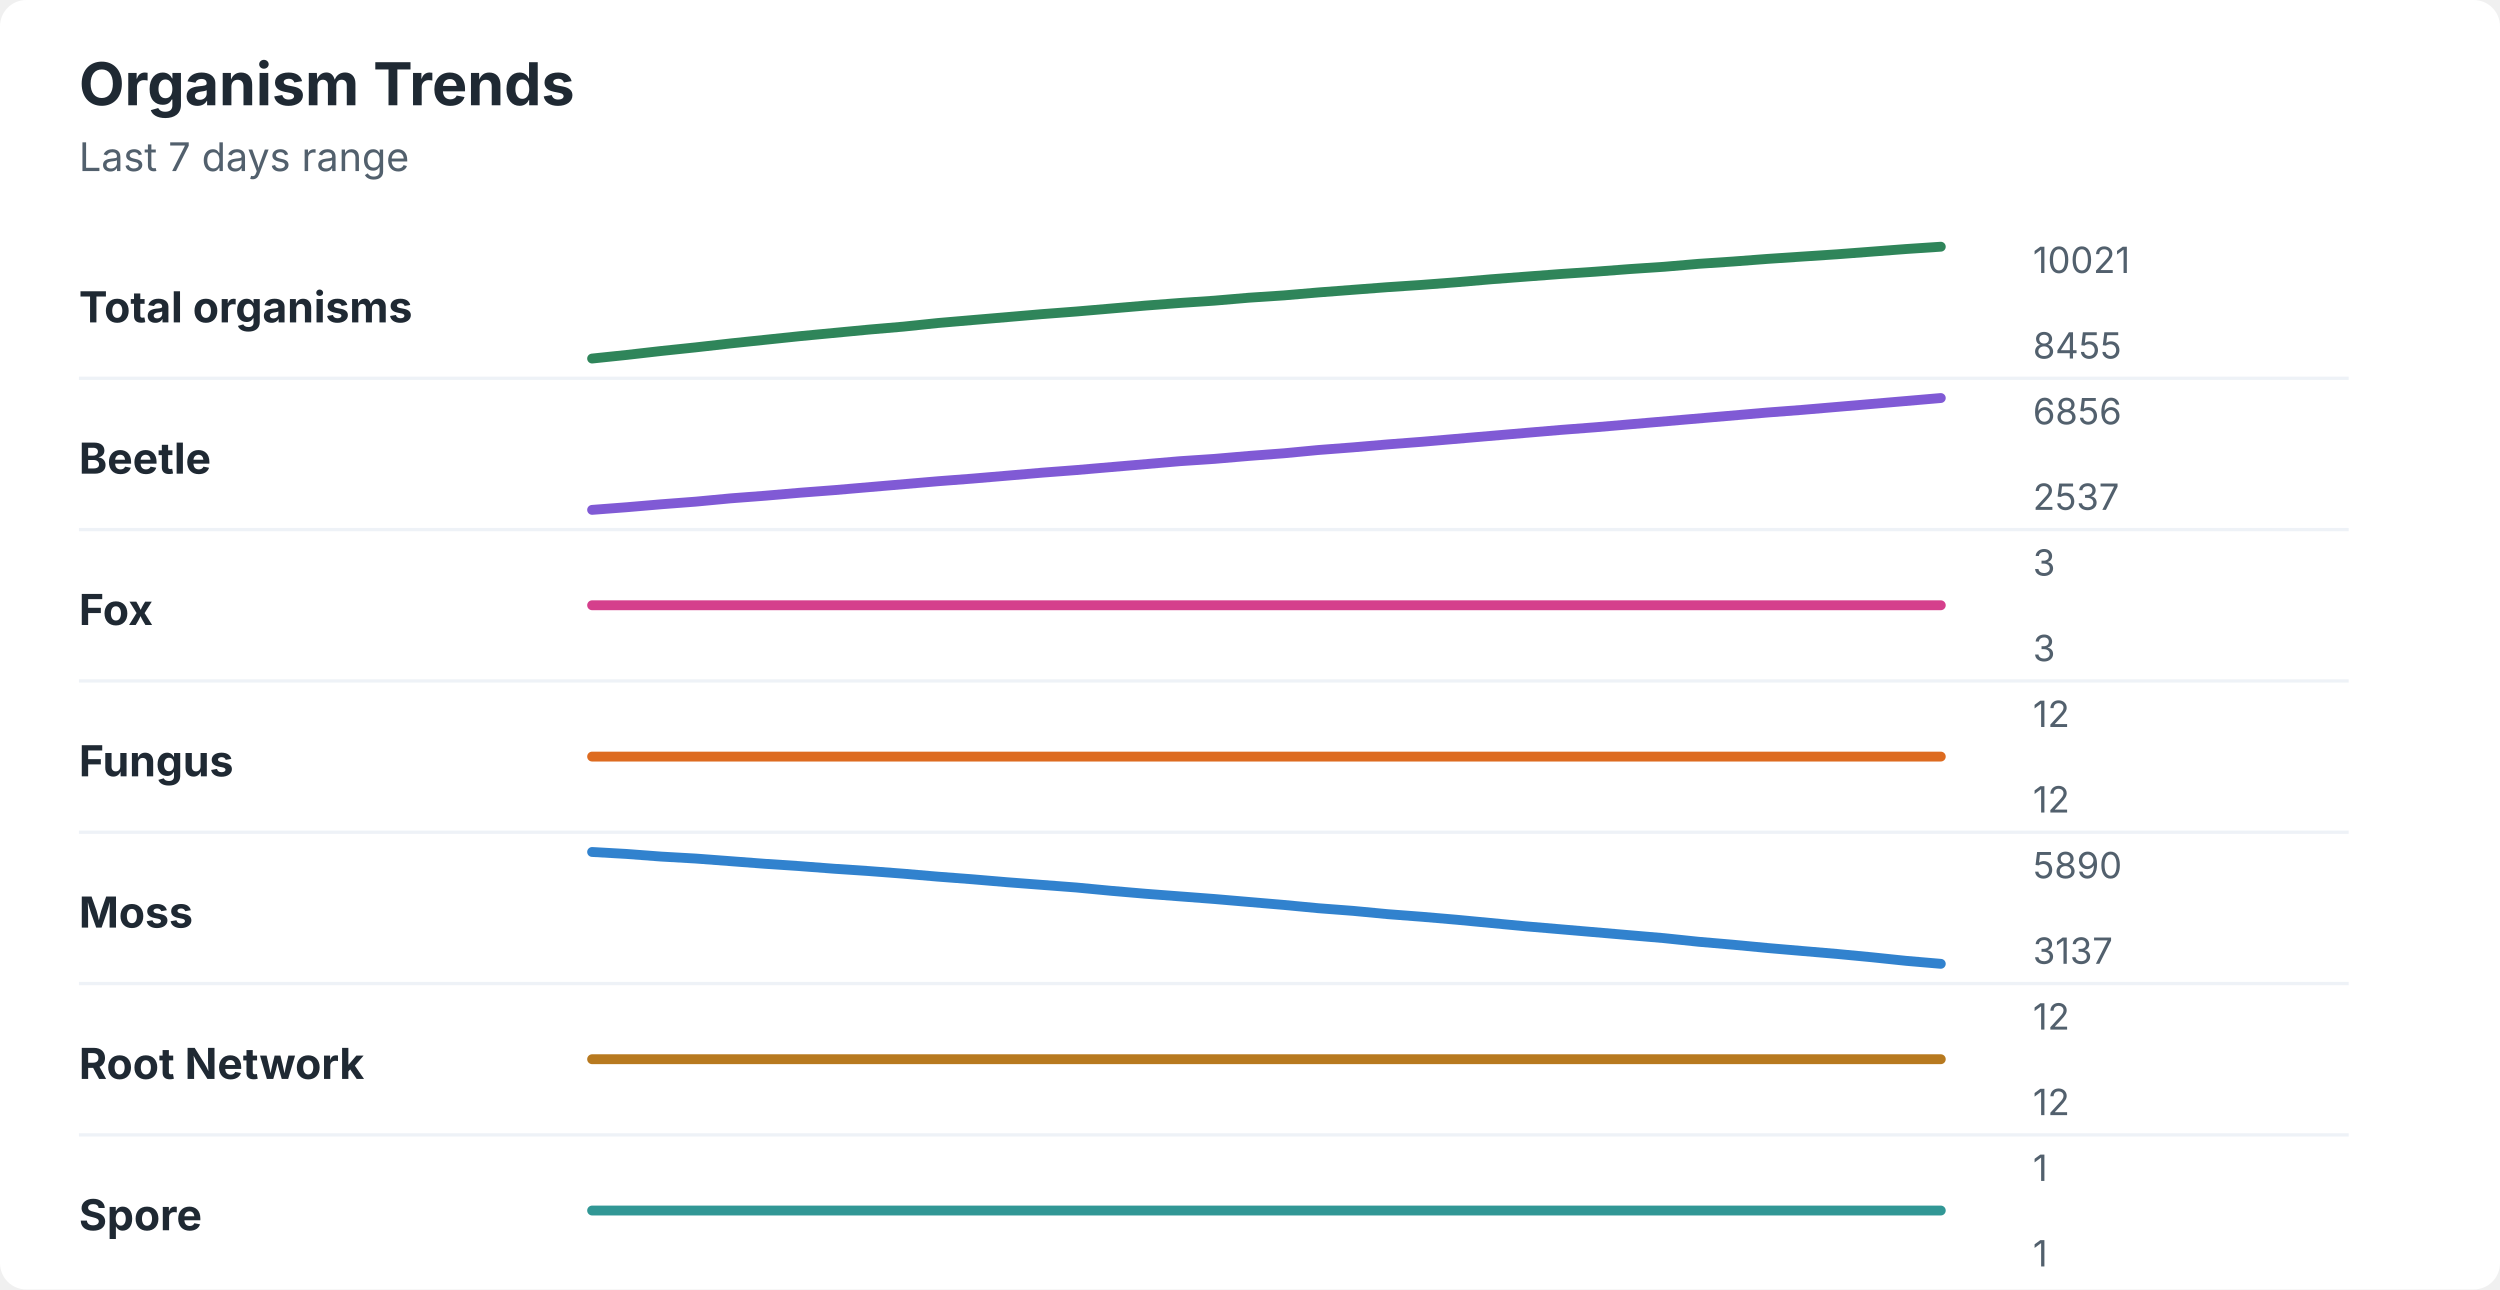
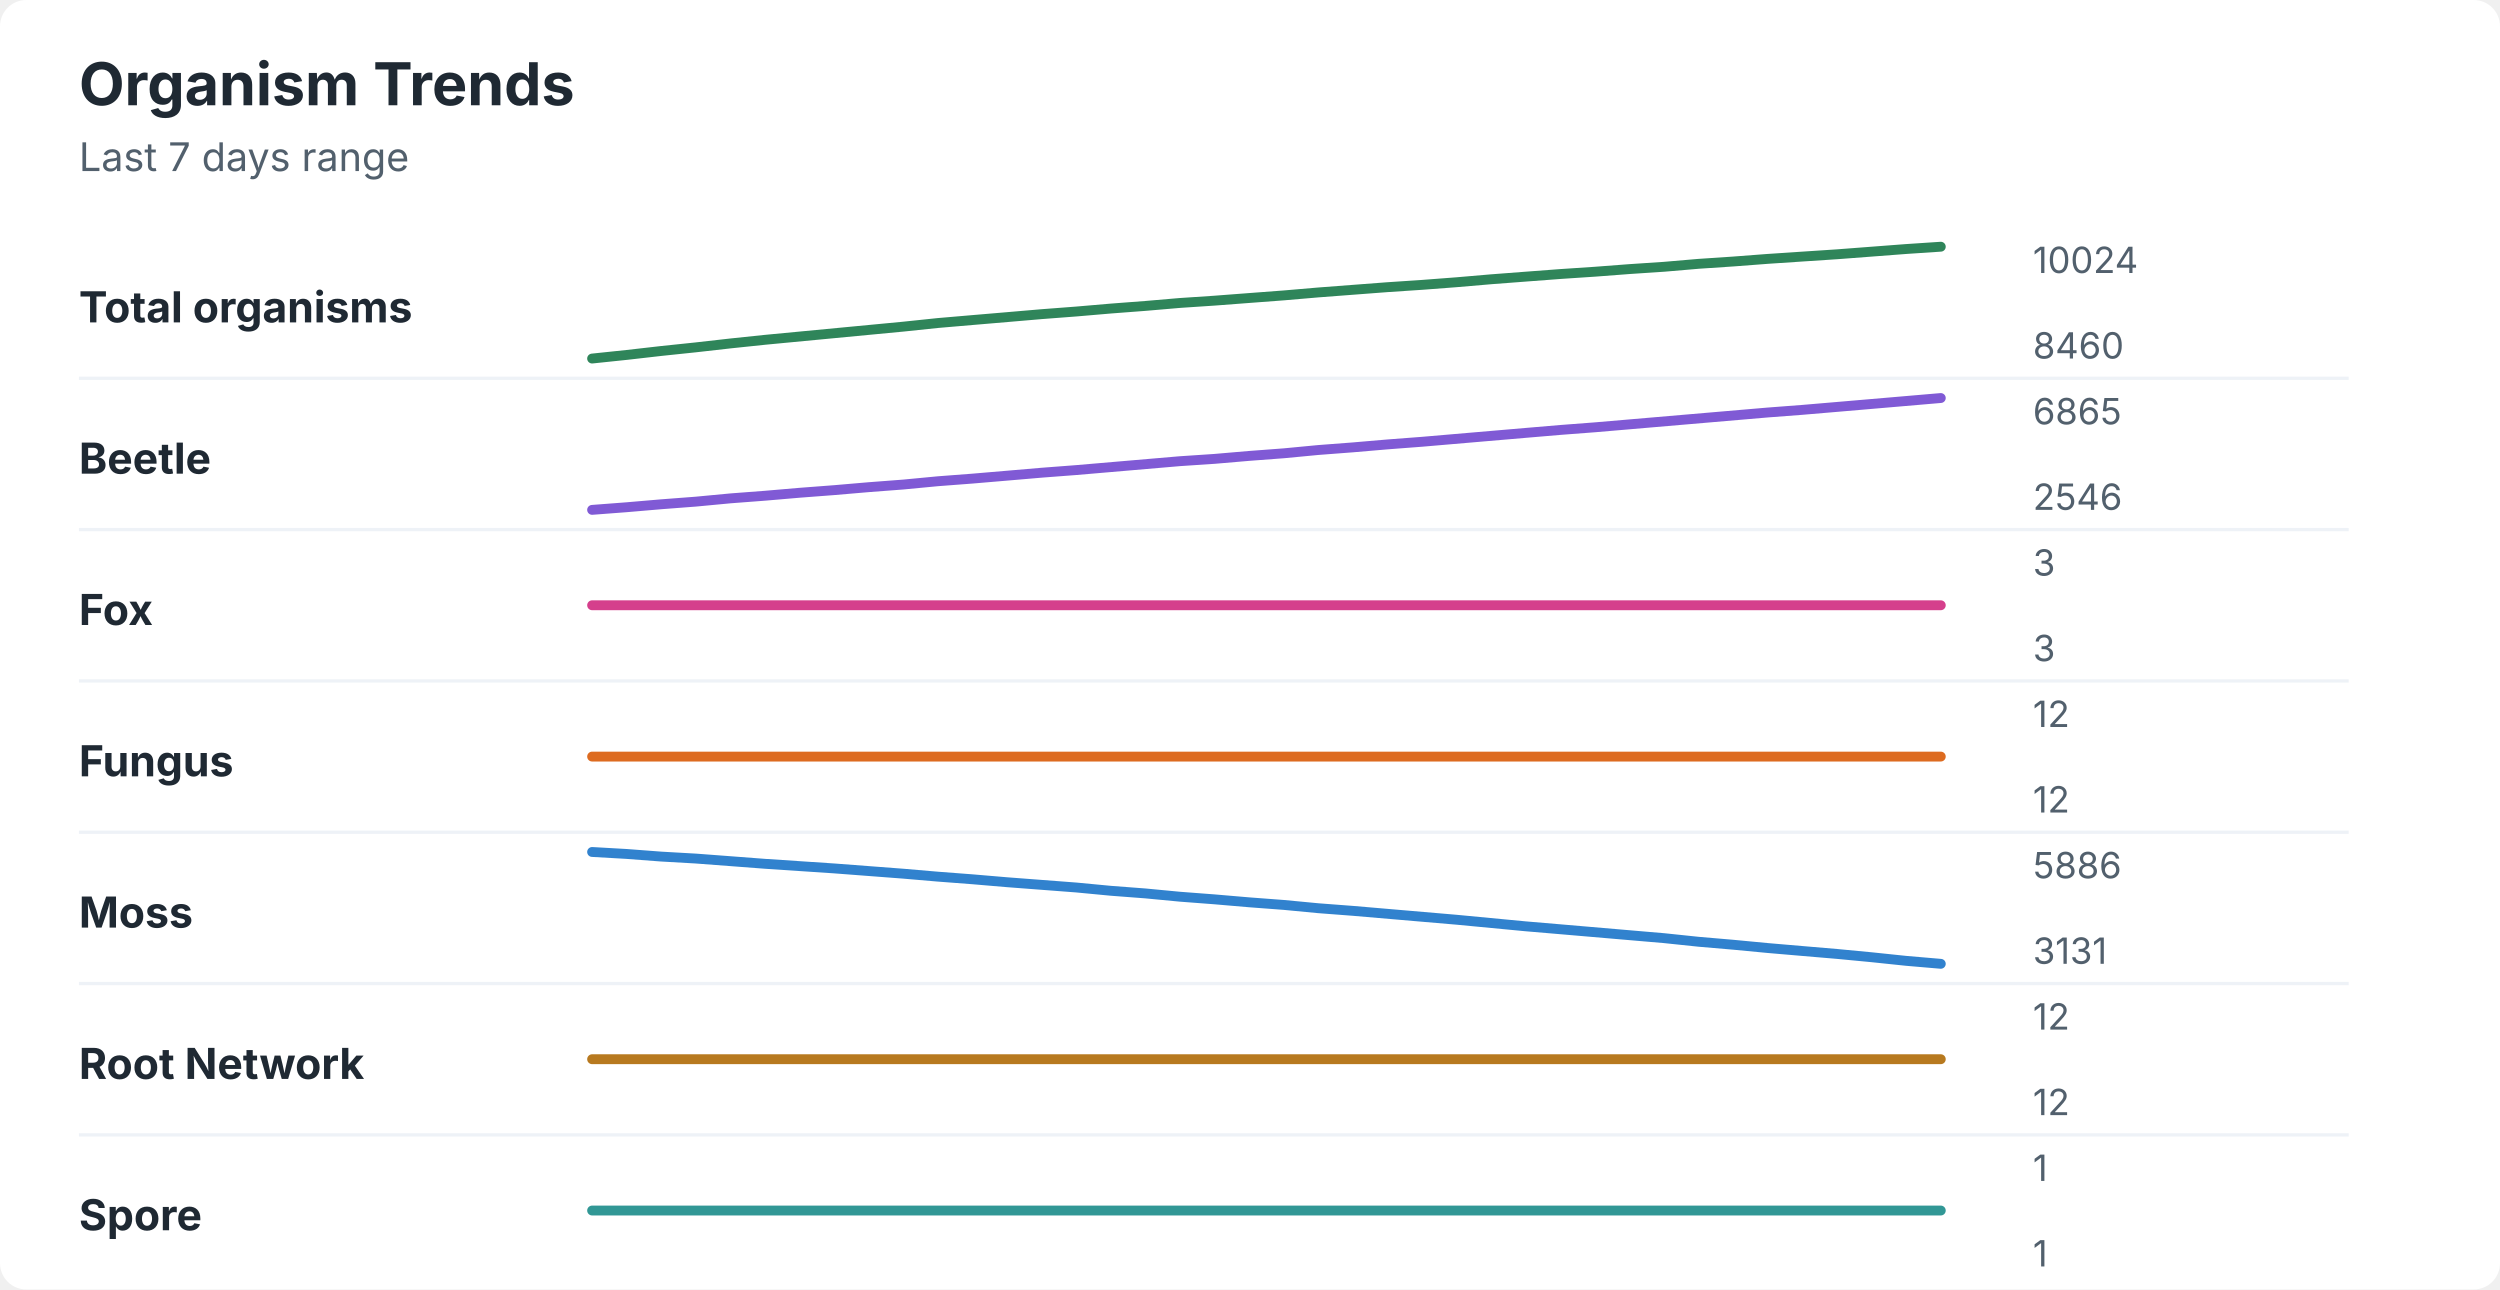
<svg xmlns="http://www.w3.org/2000/svg" width="760" height="392" viewBox="0 0 760 392" role="img" aria-labelledby="title desc">
  <rect width="760" height="392" rx="8" fill="#ffffff" />
  <style>
    text { font-family: -apple-system, BlinkMacSystemFont, "Segoe UI", sans-serif; }
    .title { font-size: 18px; font-weight: 700; fill: #1f2933; }
    .subtitle { font-size: 12px; fill: #52606d; }
    .label { font-size: 13px; font-weight: 650; fill: #1f2933; }
    .axis-value { font-size: 11px; fill: #52606d; }
    .separator { stroke: #eef2f7; stroke-width: 1; }
  </style>
  <text x="24" y="32" class="title">Organism Trends</text>
  <text x="24" y="52" class="subtitle">Last 7 days range</text>
  <text x="24" y="98" class="label">Total organisms</text>
-   <polyline points="180.0,109.0 190.5,107.9 201.0,106.7 211.5,105.6 222.1,104.4 232.6,103.3 243.1,102.2 253.6,101.2 264.1,100.2 274.6,99.3 285.1,98.2 295.6,97.3 306.2,96.4 316.7,95.5 327.2,94.7 337.7,93.8 348.2,92.9 358.7,92.1 369.2,91.4 379.7,90.5 390.3,89.8 400.8,88.9 411.3,88.1 421.8,87.3 432.3,86.6 442.8,85.8 453.3,84.9 463.8,84.1 474.4,83.3 484.9,82.6 495.4,81.8 505.9,81.1 516.4,80.2 526.9,79.5 537.4,78.7 547.9,78.0 558.5,77.3 569.0,76.5 579.5,75.7 590.0,75.0 " fill="none" stroke="#2f855a" stroke-width="3" stroke-linecap="round" stroke-linejoin="round" />
-   <text x="618" y="83" class="axis-value">10021</text>
-   <text x="618" y="109" class="axis-value">8455</text>
+   <polyline points="180.0,109.0 190.5,107.9 201.0,106.7 211.5,105.6 222.1,104.4 232.6,103.3 243.1,102.3 253.6,101.3 264.1,100.3 274.6,99.3 285.1,98.2 295.6,97.3 306.2,96.4 316.7,95.5 327.2,94.7 337.7,93.8 348.2,93.0 358.7,92.1 369.2,91.4 379.7,90.6 390.3,89.8 400.8,88.9 411.3,88.1 421.8,87.3 432.3,86.6 442.8,85.8 453.3,84.9 463.8,84.1 474.4,83.3 484.9,82.6 495.4,81.8 505.9,81.1 516.4,80.2 526.9,79.5 537.4,78.7 547.9,78.0 558.5,77.3 569.0,76.5 579.5,75.7 590.0,75.0 " fill="none" stroke="#2f855a" stroke-width="3" stroke-linecap="round" stroke-linejoin="round" />
+   <text x="618" y="83" class="axis-value">10024</text>
+   <text x="618" y="109" class="axis-value">8460</text>
  <line x1="24" y1="115.0" x2="714" y2="115.0" class="separator" />
  <text x="24" y="144" class="label">Beetle</text>
-   <polyline points="180.0,155.0 190.5,154.2 201.0,153.3 211.5,152.5 222.1,151.5 232.6,150.7 243.1,149.8 253.6,149.0 264.1,148.1 274.6,147.2 285.1,146.3 295.6,145.5 306.2,144.6 316.7,143.7 327.2,142.9 337.7,142.0 348.2,141.1 358.7,140.2 369.2,139.5 379.7,138.6 390.3,137.8 400.8,136.8 411.3,136.0 421.8,135.1 432.3,134.3 442.8,133.4 453.3,132.5 463.8,131.6 474.4,130.7 484.9,129.9 495.4,129.0 505.9,128.1 516.4,127.2 526.9,126.3 537.4,125.4 547.9,124.6 558.5,123.7 569.0,122.8 579.5,121.9 590.0,121.0 " fill="none" stroke="#805ad5" stroke-width="3" stroke-linecap="round" stroke-linejoin="round" />
-   <text x="618" y="129" class="axis-value">6856</text>
-   <text x="618" y="155" class="axis-value">2537</text>
+   <polyline points="180.0,155.0 190.5,154.2 201.0,153.3 211.5,152.5 222.1,151.5 232.6,150.7 243.1,149.8 253.6,149.0 264.1,148.1 274.6,147.3 285.1,146.3 295.6,145.5 306.2,144.6 316.7,143.7 327.2,142.9 337.7,142.0 348.2,141.1 358.7,140.2 369.2,139.5 379.7,138.6 390.3,137.8 400.8,136.8 411.3,136.0 421.8,135.1 432.3,134.3 442.8,133.4 453.3,132.5 463.8,131.6 474.4,130.7 484.9,129.9 495.4,129.0 505.9,128.1 516.4,127.2 526.9,126.3 537.4,125.4 547.9,124.6 558.5,123.7 569.0,122.8 579.5,121.9 590.0,121.0 " fill="none" stroke="#805ad5" stroke-width="3" stroke-linecap="round" stroke-linejoin="round" />
+   <text x="618" y="129" class="axis-value">6865</text>
+   <text x="618" y="155" class="axis-value">2546</text>
  <line x1="24" y1="161.0" x2="714" y2="161.0" class="separator" />
  <text x="24" y="190" class="label">Fox</text>
  <polyline points="180.0,184.0 190.5,184.0 201.0,184.0 211.5,184.0 222.1,184.0 232.6,184.0 243.1,184.0 253.6,184.0 264.1,184.0 274.6,184.0 285.1,184.0 295.6,184.0 306.2,184.0 316.7,184.0 327.2,184.0 337.7,184.0 348.2,184.0 358.7,184.0 369.2,184.0 379.7,184.0 390.3,184.0 400.8,184.0 411.3,184.0 421.8,184.0 432.3,184.0 442.8,184.0 453.3,184.0 463.8,184.0 474.4,184.0 484.9,184.0 495.4,184.0 505.9,184.0 516.4,184.0 526.9,184.0 537.4,184.0 547.9,184.0 558.5,184.0 569.0,184.0 579.5,184.0 590.0,184.0 " fill="none" stroke="#d53f8c" stroke-width="3" stroke-linecap="round" stroke-linejoin="round" />
  <text x="618" y="175" class="axis-value">3</text>
  <text x="618" y="201" class="axis-value">3</text>
  <line x1="24" y1="207.0" x2="714" y2="207.0" class="separator" />
  <text x="24" y="236" class="label">Fungus</text>
  <polyline points="180.0,230.0 190.5,230.0 201.0,230.0 211.5,230.0 222.1,230.0 232.6,230.0 243.1,230.0 253.6,230.0 264.1,230.0 274.6,230.0 285.1,230.0 295.6,230.0 306.2,230.0 316.7,230.0 327.2,230.0 337.7,230.0 348.2,230.0 358.7,230.0 369.2,230.0 379.7,230.0 390.3,230.0 400.8,230.0 411.3,230.0 421.8,230.0 432.3,230.0 442.8,230.0 453.3,230.0 463.8,230.0 474.4,230.0 484.9,230.0 495.4,230.0 505.9,230.0 516.4,230.0 526.9,230.0 537.4,230.0 547.9,230.0 558.5,230.0 569.0,230.0 579.5,230.0 590.0,230.0 " fill="none" stroke="#dd6b20" stroke-width="3" stroke-linecap="round" stroke-linejoin="round" />
  <text x="618" y="221" class="axis-value">12</text>
  <text x="618" y="247" class="axis-value">12</text>
  <line x1="24" y1="253.0" x2="714" y2="253.0" class="separator" />
  <text x="24" y="282" class="label">Moss</text>
-   <polyline points="180.0,259.0 190.5,259.6 201.0,260.4 211.5,261.0 222.1,261.8 232.6,262.6 243.1,263.3 253.6,264.1 264.1,264.8 274.6,265.6 285.1,266.5 295.6,267.3 306.2,268.2 316.7,269.0 327.2,269.8 337.7,270.8 348.2,271.7 358.7,272.5 369.2,273.3 379.7,274.2 390.3,275.1 400.8,276.1 411.3,276.9 421.8,277.9 432.3,278.7 442.8,279.6 453.3,280.6 463.8,281.6 474.4,282.5 484.9,283.4 495.4,284.3 505.9,285.2 516.4,286.3 526.9,287.2 537.4,288.2 547.9,289.1 558.5,290.0 569.0,291.0 579.5,292.1 590.0,293.0 " fill="none" stroke="#3182ce" stroke-width="3" stroke-linecap="round" stroke-linejoin="round" />
-   <text x="618" y="267" class="axis-value">5890</text>
-   <text x="618" y="293" class="axis-value">3137</text>
+   <polyline points="180.0,259.0 190.5,259.6 201.0,260.4 211.5,261.0 222.1,261.8 232.6,262.6 243.1,263.3 253.6,264.0 264.1,264.8 274.6,265.6 285.1,266.5 295.6,267.3 306.2,268.2 316.7,269.0 327.2,269.8 337.7,270.8 348.2,271.6 358.7,272.6 369.2,273.4 379.7,274.3 390.3,275.1 400.8,276.1 411.3,276.9 421.8,277.8 432.3,278.7 442.8,279.6 453.3,280.6 463.8,281.6 474.4,282.5 484.9,283.4 495.4,284.3 505.9,285.2 516.4,286.3 526.9,287.2 537.4,288.2 547.9,289.1 558.5,290.0 569.0,291.0 579.5,292.1 590.0,293.0 " fill="none" stroke="#3182ce" stroke-width="3" stroke-linecap="round" stroke-linejoin="round" />
+   <text x="618" y="267" class="axis-value">5886</text>
+   <text x="618" y="293" class="axis-value">3131</text>
  <line x1="24" y1="299.0" x2="714" y2="299.0" class="separator" />
  <text x="24" y="328" class="label">Root Network</text>
  <polyline points="180.0,322.0 190.5,322.0 201.0,322.0 211.5,322.0 222.1,322.0 232.6,322.0 243.1,322.0 253.6,322.0 264.1,322.0 274.6,322.0 285.1,322.0 295.6,322.0 306.2,322.0 316.7,322.0 327.2,322.0 337.7,322.0 348.2,322.0 358.7,322.0 369.2,322.0 379.7,322.0 390.3,322.0 400.8,322.0 411.3,322.0 421.8,322.0 432.3,322.0 442.8,322.0 453.3,322.0 463.8,322.0 474.4,322.0 484.9,322.0 495.4,322.0 505.9,322.0 516.4,322.0 526.9,322.0 537.4,322.0 547.9,322.0 558.5,322.0 569.0,322.0 579.5,322.0 590.0,322.0 " fill="none" stroke="#b7791f" stroke-width="3" stroke-linecap="round" stroke-linejoin="round" />
  <text x="618" y="313" class="axis-value">12</text>
  <text x="618" y="339" class="axis-value">12</text>
  <line x1="24" y1="345.0" x2="714" y2="345.0" class="separator" />
  <text x="24" y="374" class="label">Spore</text>
  <polyline points="180.0,368.0 190.5,368.0 201.0,368.0 211.5,368.0 222.1,368.0 232.6,368.0 243.1,368.0 253.6,368.0 264.1,368.0 274.6,368.0 285.1,368.0 295.6,368.0 306.2,368.0 316.7,368.0 327.2,368.0 337.7,368.0 348.2,368.0 358.7,368.0 369.2,368.0 379.7,368.0 390.3,368.0 400.8,368.0 411.3,368.0 421.8,368.0 432.3,368.0 442.8,368.0 453.3,368.0 463.8,368.0 474.4,368.0 484.9,368.0 495.4,368.0 505.9,368.0 516.4,368.0 526.9,368.0 537.4,368.0 547.9,368.0 558.5,368.0 569.0,368.0 579.5,368.0 590.0,368.0 " fill="none" stroke="#319795" stroke-width="3" stroke-linecap="round" stroke-linejoin="round" />
  <text x="618" y="359" class="axis-value">1</text>
  <text x="618" y="385" class="axis-value">1</text>
</svg>
